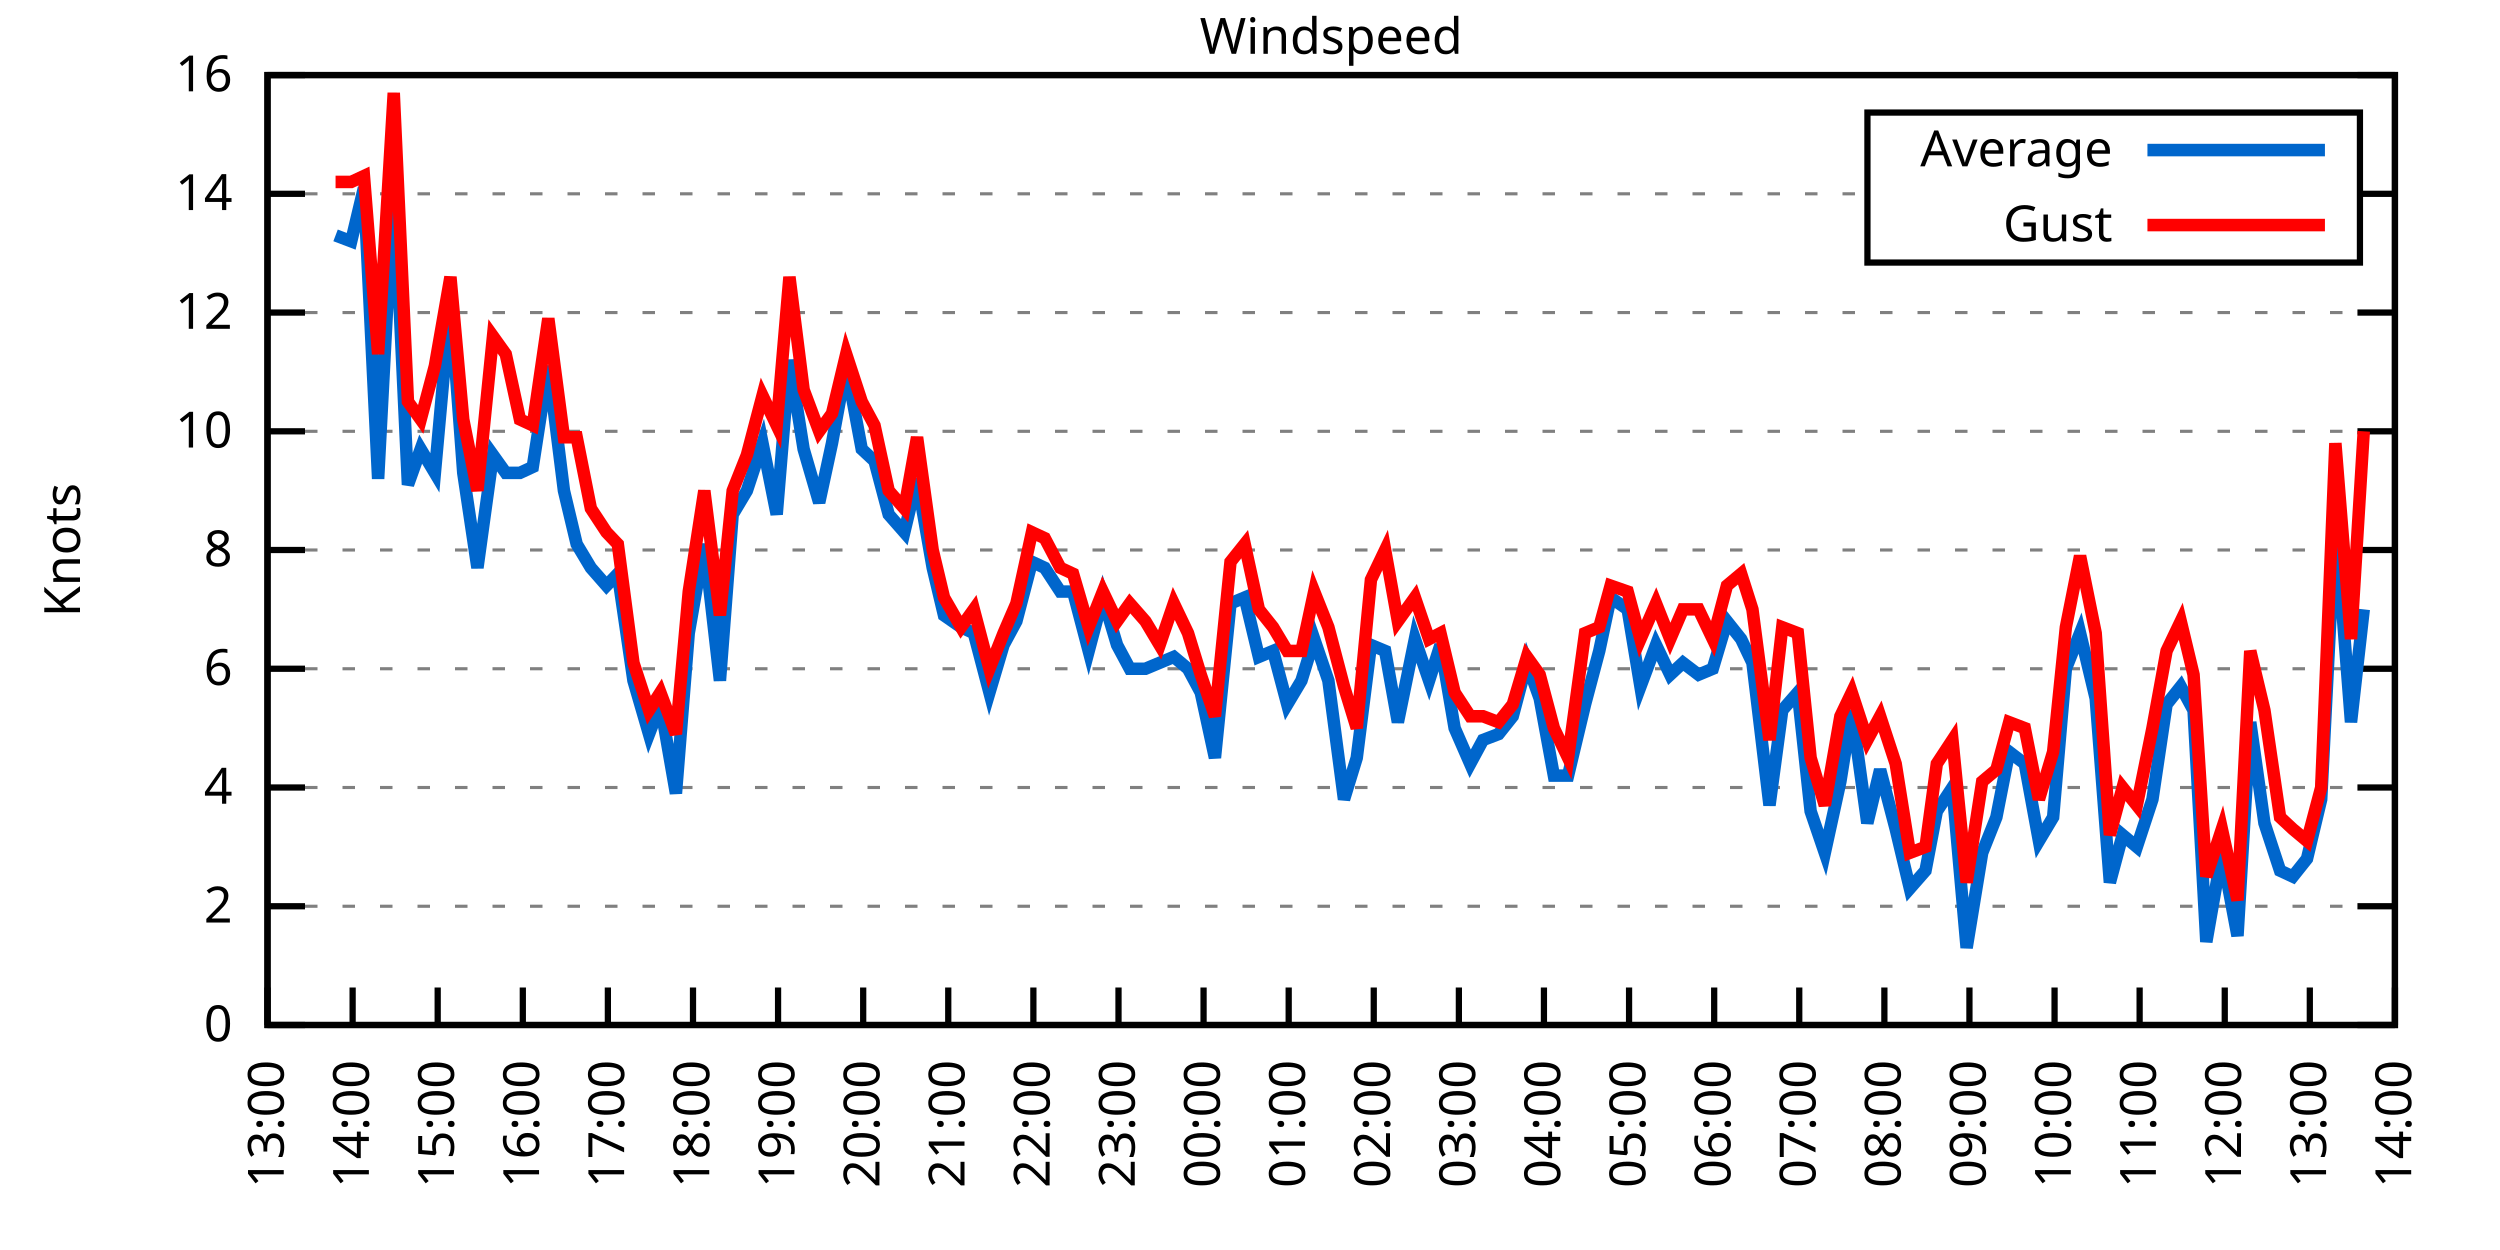
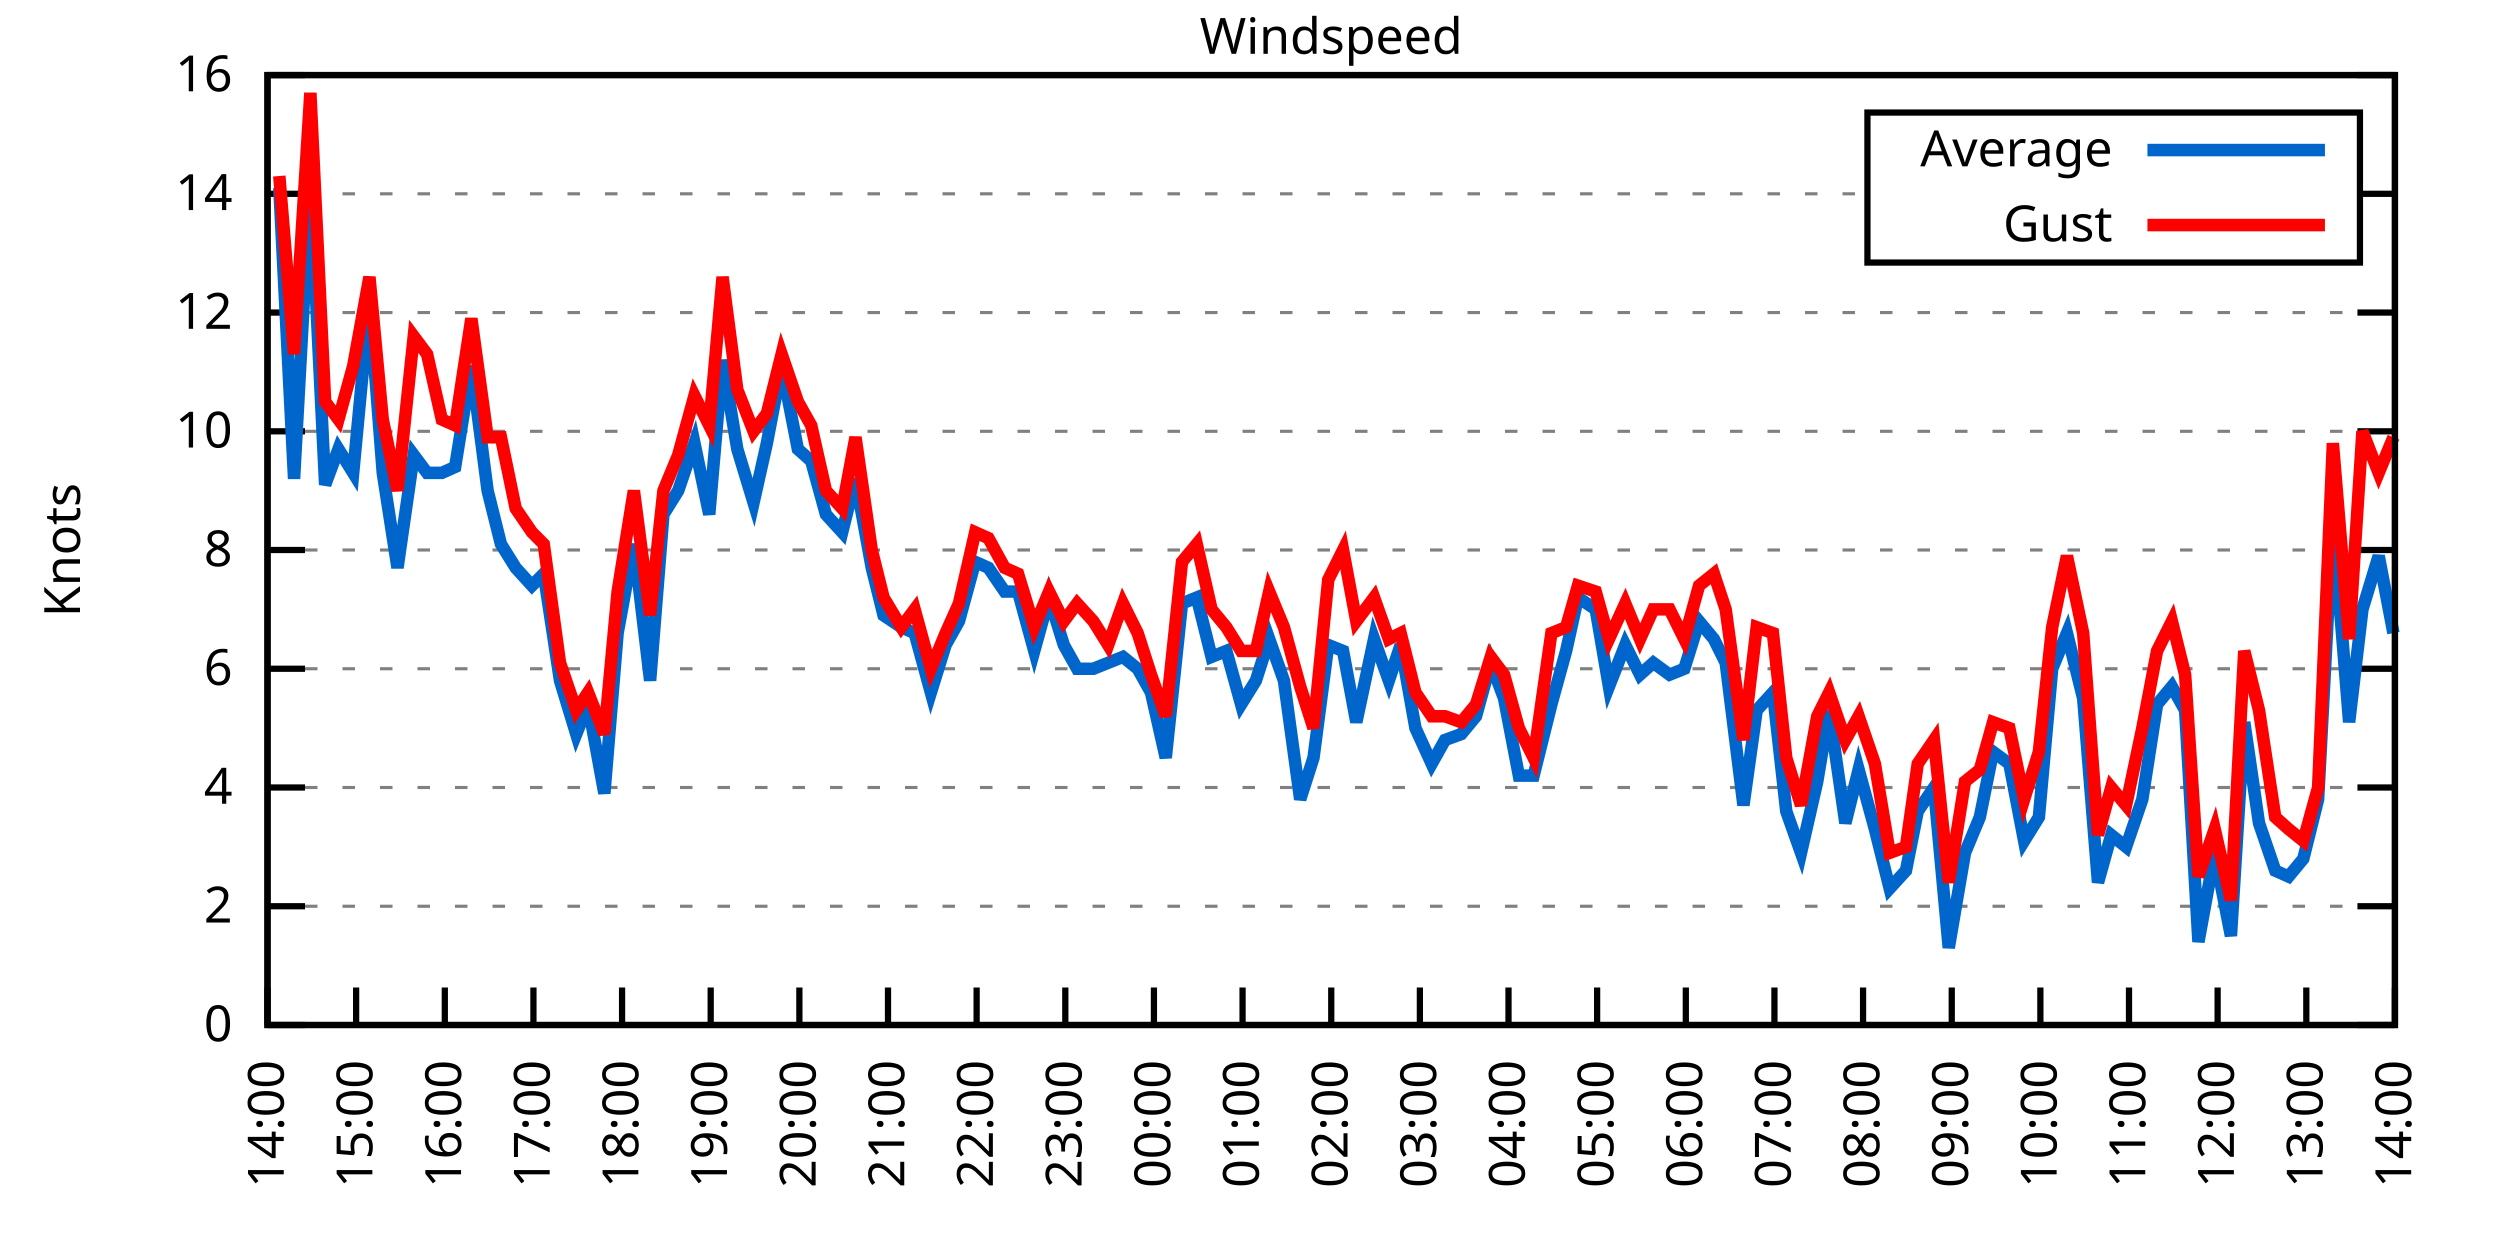
<svg xmlns="http://www.w3.org/2000/svg" xmlns:xlink="http://www.w3.org/1999/xlink" width="400" height="200" viewBox="0 0 400 200">
  <g id="gnuplot_canvas">
    <rect x="0" y="0" width="400" height="200" fill="none" />
    <defs>
      <circle id="gpDot" r="0.5" stroke-width="0.5" stroke="currentColor" />
      <path id="gpPt0" stroke-width="0.333" stroke="currentColor" d="M-1,0 h2 M0,-1 v2" />
      <path id="gpPt1" stroke-width="0.333" stroke="currentColor" d="M-1,-1 L1,1 M1,-1 L-1,1" />
      <path id="gpPt2" stroke-width="0.333" stroke="currentColor" d="M-1,0 L1,0 M0,-1 L0,1 M-1,-1 L1,1 M-1,1 L1,-1" />
      <rect id="gpPt3" stroke-width="0.333" stroke="currentColor" x="-1" y="-1" width="2" height="2" />
      <rect id="gpPt4" stroke-width="0.333" stroke="currentColor" fill="currentColor" x="-1" y="-1" width="2" height="2" />
      <circle id="gpPt5" stroke-width="0.333" stroke="currentColor" cx="0" cy="0" r="1" />
      <use xlink:href="#gpPt5" id="gpPt6" fill="currentColor" stroke="none" />
      <path id="gpPt7" stroke-width="0.333" stroke="currentColor" d="M0,-1.33 L-1.33,0.67 L1.33,0.67 z" />
      <use xlink:href="#gpPt7" id="gpPt8" fill="currentColor" stroke="none" />
      <use xlink:href="#gpPt7" id="gpPt9" stroke="currentColor" transform="rotate(180)" />
      <use xlink:href="#gpPt9" id="gpPt10" fill="currentColor" stroke="none" />
      <use xlink:href="#gpPt3" id="gpPt11" stroke="currentColor" transform="rotate(45)" />
      <use xlink:href="#gpPt11" id="gpPt12" fill="currentColor" stroke="none" />
      <path id="gpPt13" stroke-width="0.333" stroke="currentColor" d="M0,1.330 L1.265,0.411 L0.782,-1.067 L-0.782,-1.076 L-1.265,0.411 z" />
      <use xlink:href="#gpPt13" id="gpPt14" fill="currentColor" stroke="none" />
      <filter id="textbox" filterUnits="objectBoundingBox" x="0" y="0" height="1" width="1">
        <feFlood flood-color="white" flood-opacity="1" result="bgnd" />
        <feComposite in="SourceGraphic" in2="bgnd" operator="atop" />
      </filter>
      <filter id="greybox" filterUnits="objectBoundingBox" x="0" y="0" height="1" width="1">
        <feFlood flood-color="lightgrey" flood-opacity="1" result="grey" />
        <feComposite in="SourceGraphic" in2="grey" operator="atop" />
      </filter>
    </defs>
    <g fill="none" color="white" stroke="currentColor" stroke-width="1.00" stroke-linecap="butt" stroke-linejoin="miter">
</g>
    <g fill="none" color="black" stroke="currentColor" stroke-width="1.00" stroke-linecap="butt" stroke-linejoin="miter">
      <g stroke="none" shape-rendering="crispEdges">
        <polygon fill="rgb(255, 255, 255)" points="42.80,164.00 383.18,164.00 383.18,12.02 42.80,12.02 " />
      </g>
    </g>
    <g fill="none" color="black" stroke="currentColor" stroke-width="1.00" stroke-linecap="butt" stroke-linejoin="miter">
</g>
    <g fill="none" color="black" stroke="black" stroke-width="0.50" stroke-linecap="butt" stroke-linejoin="miter">
</g>
    <g fill="none" color="gray" stroke="currentColor" stroke-width="0.50" stroke-linecap="butt" stroke-linejoin="miter">
      <path stroke="gray" stroke-dasharray="2,4" class="gridline" d="M42.80,164.00 L383.19,164.00  " />
    </g>
    <g fill="none" color="gray" stroke="gray" stroke-width="1.00" stroke-linecap="butt" stroke-linejoin="miter">
</g>
    <g fill="none" color="black" stroke="currentColor" stroke-width="1.00" stroke-linecap="butt" stroke-linejoin="miter">
      <path stroke="black" d="M42.80,164.00 L48.80,164.00 M383.19,164.00 L377.19,164.00  " />
      <g transform="translate(37.20,166.60)" stroke="none" fill="black" font-family="Sans" font-size="8.00" text-anchor="end">
        <text>
          <tspan font-family="Sans"> 0</tspan>
        </text>
      </g>
    </g>
    <g fill="none" color="black" stroke="currentColor" stroke-width="1.00" stroke-linecap="butt" stroke-linejoin="miter">
</g>
    <g fill="none" color="black" stroke="black" stroke-width="0.50" stroke-linecap="butt" stroke-linejoin="miter">
</g>
    <g fill="none" color="gray" stroke="currentColor" stroke-width="0.50" stroke-linecap="butt" stroke-linejoin="miter">
      <path stroke="gray" stroke-dasharray="2,4" class="gridline" d="M42.80,145.00 L383.19,145.00  " />
    </g>
    <g fill="none" color="gray" stroke="gray" stroke-width="1.00" stroke-linecap="butt" stroke-linejoin="miter">
</g>
    <g fill="none" color="black" stroke="currentColor" stroke-width="1.00" stroke-linecap="butt" stroke-linejoin="miter">
      <path stroke="black" d="M42.80,145.00 L48.80,145.00 M383.19,145.00 L377.19,145.00  " />
      <g transform="translate(37.20,147.60)" stroke="none" fill="black" font-family="Sans" font-size="8.00" text-anchor="end">
        <text>
          <tspan font-family="Sans"> 2</tspan>
        </text>
      </g>
    </g>
    <g fill="none" color="black" stroke="currentColor" stroke-width="1.00" stroke-linecap="butt" stroke-linejoin="miter">
</g>
    <g fill="none" color="black" stroke="black" stroke-width="0.50" stroke-linecap="butt" stroke-linejoin="miter">
</g>
    <g fill="none" color="gray" stroke="currentColor" stroke-width="0.50" stroke-linecap="butt" stroke-linejoin="miter">
      <path stroke="gray" stroke-dasharray="2,4" class="gridline" d="M42.80,126.00 L383.19,126.00  " />
    </g>
    <g fill="none" color="gray" stroke="gray" stroke-width="1.00" stroke-linecap="butt" stroke-linejoin="miter">
</g>
    <g fill="none" color="black" stroke="currentColor" stroke-width="1.00" stroke-linecap="butt" stroke-linejoin="miter">
      <path stroke="black" d="M42.80,126.00 L48.80,126.00 M383.19,126.00 L377.19,126.00  " />
      <g transform="translate(37.20,128.60)" stroke="none" fill="black" font-family="Sans" font-size="8.00" text-anchor="end">
        <text>
          <tspan font-family="Sans"> 4</tspan>
        </text>
      </g>
    </g>
    <g fill="none" color="black" stroke="currentColor" stroke-width="1.00" stroke-linecap="butt" stroke-linejoin="miter">
</g>
    <g fill="none" color="black" stroke="black" stroke-width="0.50" stroke-linecap="butt" stroke-linejoin="miter">
</g>
    <g fill="none" color="gray" stroke="currentColor" stroke-width="0.50" stroke-linecap="butt" stroke-linejoin="miter">
      <path stroke="gray" stroke-dasharray="2,4" class="gridline" d="M42.80,107.00 L383.19,107.00  " />
    </g>
    <g fill="none" color="gray" stroke="gray" stroke-width="1.00" stroke-linecap="butt" stroke-linejoin="miter">
</g>
    <g fill="none" color="black" stroke="currentColor" stroke-width="1.00" stroke-linecap="butt" stroke-linejoin="miter">
      <path stroke="black" d="M42.80,107.00 L48.80,107.00 M383.19,107.00 L377.19,107.00  " />
      <g transform="translate(37.20,109.60)" stroke="none" fill="black" font-family="Sans" font-size="8.00" text-anchor="end">
        <text>
          <tspan font-family="Sans"> 6</tspan>
        </text>
      </g>
    </g>
    <g fill="none" color="black" stroke="currentColor" stroke-width="1.00" stroke-linecap="butt" stroke-linejoin="miter">
</g>
    <g fill="none" color="black" stroke="black" stroke-width="0.50" stroke-linecap="butt" stroke-linejoin="miter">
</g>
    <g fill="none" color="gray" stroke="currentColor" stroke-width="0.50" stroke-linecap="butt" stroke-linejoin="miter">
      <path stroke="gray" stroke-dasharray="2,4" class="gridline" d="M42.80,88.00 L383.19,88.00  " />
    </g>
    <g fill="none" color="gray" stroke="gray" stroke-width="1.00" stroke-linecap="butt" stroke-linejoin="miter">
</g>
    <g fill="none" color="black" stroke="currentColor" stroke-width="1.00" stroke-linecap="butt" stroke-linejoin="miter">
      <path stroke="black" d="M42.80,88.00 L48.80,88.00 M383.19,88.00 L377.19,88.00  " />
      <g transform="translate(37.20,90.60)" stroke="none" fill="black" font-family="Sans" font-size="8.00" text-anchor="end">
        <text>
          <tspan font-family="Sans"> 8</tspan>
        </text>
      </g>
    </g>
    <g fill="none" color="black" stroke="currentColor" stroke-width="1.00" stroke-linecap="butt" stroke-linejoin="miter">
</g>
    <g fill="none" color="black" stroke="black" stroke-width="0.50" stroke-linecap="butt" stroke-linejoin="miter">
</g>
    <g fill="none" color="gray" stroke="currentColor" stroke-width="0.50" stroke-linecap="butt" stroke-linejoin="miter">
      <path stroke="gray" stroke-dasharray="2,4" class="gridline" d="M42.80,69.01 L383.19,69.01  " />
    </g>
    <g fill="none" color="gray" stroke="gray" stroke-width="1.00" stroke-linecap="butt" stroke-linejoin="miter">
</g>
    <g fill="none" color="black" stroke="currentColor" stroke-width="1.00" stroke-linecap="butt" stroke-linejoin="miter">
      <path stroke="black" d="M42.80,69.01 L48.80,69.01 M383.19,69.01 L377.19,69.01  " />
      <g transform="translate(37.20,71.61)" stroke="none" fill="black" font-family="Sans" font-size="8.00" text-anchor="end">
        <text>
          <tspan font-family="Sans"> 10</tspan>
        </text>
      </g>
    </g>
    <g fill="none" color="black" stroke="currentColor" stroke-width="1.00" stroke-linecap="butt" stroke-linejoin="miter">
</g>
    <g fill="none" color="black" stroke="black" stroke-width="0.50" stroke-linecap="butt" stroke-linejoin="miter">
</g>
    <g fill="none" color="gray" stroke="currentColor" stroke-width="0.50" stroke-linecap="butt" stroke-linejoin="miter">
      <path stroke="gray" stroke-dasharray="2,4" class="gridline" d="M42.80,50.01 L383.19,50.01  " />
    </g>
    <g fill="none" color="gray" stroke="gray" stroke-width="1.00" stroke-linecap="butt" stroke-linejoin="miter">
</g>
    <g fill="none" color="black" stroke="currentColor" stroke-width="1.00" stroke-linecap="butt" stroke-linejoin="miter">
      <path stroke="black" d="M42.80,50.01 L48.80,50.01 M383.19,50.01 L377.19,50.01  " />
      <g transform="translate(37.20,52.61)" stroke="none" fill="black" font-family="Sans" font-size="8.00" text-anchor="end">
        <text>
          <tspan font-family="Sans"> 12</tspan>
        </text>
      </g>
    </g>
    <g fill="none" color="black" stroke="currentColor" stroke-width="1.00" stroke-linecap="butt" stroke-linejoin="miter">
</g>
    <g fill="none" color="black" stroke="black" stroke-width="0.50" stroke-linecap="butt" stroke-linejoin="miter">
</g>
    <g fill="none" color="gray" stroke="currentColor" stroke-width="0.50" stroke-linecap="butt" stroke-linejoin="miter">
      <path stroke="gray" stroke-dasharray="2,4" class="gridline" d="M42.80,31.01 L298.79,31.01 M377.59,31.01 L383.19,31.01  " />
    </g>
    <g fill="none" color="gray" stroke="gray" stroke-width="1.00" stroke-linecap="butt" stroke-linejoin="miter">
</g>
    <g fill="none" color="black" stroke="currentColor" stroke-width="1.00" stroke-linecap="butt" stroke-linejoin="miter">
      <path stroke="black" d="M42.80,31.01 L48.80,31.01 M383.19,31.01 L377.19,31.01  " />
      <g transform="translate(37.20,33.61)" stroke="none" fill="black" font-family="Sans" font-size="8.00" text-anchor="end">
        <text>
          <tspan font-family="Sans"> 14</tspan>
        </text>
      </g>
    </g>
    <g fill="none" color="black" stroke="currentColor" stroke-width="1.00" stroke-linecap="butt" stroke-linejoin="miter">
</g>
    <g fill="none" color="black" stroke="black" stroke-width="0.50" stroke-linecap="butt" stroke-linejoin="miter">
</g>
    <g fill="none" color="gray" stroke="currentColor" stroke-width="0.50" stroke-linecap="butt" stroke-linejoin="miter">
      <path stroke="gray" stroke-dasharray="2,4" class="gridline" d="M42.80,12.01 L383.19,12.01  " />
    </g>
    <g fill="none" color="gray" stroke="gray" stroke-width="1.00" stroke-linecap="butt" stroke-linejoin="miter">
</g>
    <g fill="none" color="black" stroke="currentColor" stroke-width="1.00" stroke-linecap="butt" stroke-linejoin="miter">
      <path stroke="black" d="M42.80,12.01 L48.80,12.01 M383.19,12.01 L377.19,12.01  " />
      <g transform="translate(37.20,14.61)" stroke="none" fill="black" font-family="Sans" font-size="8.00" text-anchor="end">
        <text>
          <tspan font-family="Sans"> 16</tspan>
        </text>
      </g>
    </g>
    <g fill="none" color="black" stroke="currentColor" stroke-width="1.00" stroke-linecap="butt" stroke-linejoin="miter">
      <path stroke="black" d="M42.80,164.00 L42.80,158.00  " />
      <g transform="translate(45.40,169.60) rotate(270.00)" stroke="none" fill="black" font-family="Sans" font-size="8.00" text-anchor="end">
        <text>
-           <tspan font-family="Sans">13:00</tspan>
-         </text>
-       </g>
-     </g>
-     <g fill="none" color="black" stroke="currentColor" stroke-width="1.00" stroke-linecap="butt" stroke-linejoin="miter">
-       <path stroke="black" d="M56.42,164.00 L56.42,158.00  " />
-       <g transform="translate(59.02,169.60) rotate(270.00)" stroke="none" fill="black" font-family="Sans" font-size="8.00" text-anchor="end">
-         <text>
          <tspan font-family="Sans">14:00</tspan>
        </text>
      </g>
    </g>
    <g fill="none" color="black" stroke="currentColor" stroke-width="1.00" stroke-linecap="butt" stroke-linejoin="miter">
-       <path stroke="black" d="M70.03,164.00 L70.03,158.00  " />
-       <g transform="translate(72.63,169.60) rotate(270.00)" stroke="none" fill="black" font-family="Sans" font-size="8.00" text-anchor="end">
+       <path stroke="black" d="M56.98,164.00 L56.98,158.00  " />
+       <g transform="translate(59.58,169.60) rotate(270.00)" stroke="none" fill="black" font-family="Sans" font-size="8.00" text-anchor="end">
        <text>
          <tspan font-family="Sans">15:00</tspan>
        </text>
      </g>
    </g>
    <g fill="none" color="black" stroke="currentColor" stroke-width="1.00" stroke-linecap="butt" stroke-linejoin="miter">
-       <path stroke="black" d="M83.65,164.00 L83.65,158.00  " />
-       <g transform="translate(86.25,169.60) rotate(270.00)" stroke="none" fill="black" font-family="Sans" font-size="8.00" text-anchor="end">
+       <path stroke="black" d="M71.17,164.00 L71.17,158.00  " />
+       <g transform="translate(73.77,169.60) rotate(270.00)" stroke="none" fill="black" font-family="Sans" font-size="8.00" text-anchor="end">
        <text>
          <tspan font-family="Sans">16:00</tspan>
        </text>
      </g>
    </g>
    <g fill="none" color="black" stroke="currentColor" stroke-width="1.00" stroke-linecap="butt" stroke-linejoin="miter">
-       <path stroke="black" d="M97.26,164.00 L97.26,158.00  " />
-       <g transform="translate(99.86,169.60) rotate(270.00)" stroke="none" fill="black" font-family="Sans" font-size="8.00" text-anchor="end">
+       <path stroke="black" d="M85.35,164.00 L85.35,158.00  " />
+       <g transform="translate(87.95,169.60) rotate(270.00)" stroke="none" fill="black" font-family="Sans" font-size="8.00" text-anchor="end">
        <text>
          <tspan font-family="Sans">17:00</tspan>
        </text>
      </g>
    </g>
    <g fill="none" color="black" stroke="currentColor" stroke-width="1.00" stroke-linecap="butt" stroke-linejoin="miter">
-       <path stroke="black" d="M110.88,164.00 L110.88,158.00  " />
-       <g transform="translate(113.48,169.60) rotate(270.00)" stroke="none" fill="black" font-family="Sans" font-size="8.00" text-anchor="end">
+       <path stroke="black" d="M99.53,164.00 L99.53,158.00  " />
+       <g transform="translate(102.13,169.60) rotate(270.00)" stroke="none" fill="black" font-family="Sans" font-size="8.00" text-anchor="end">
        <text>
          <tspan font-family="Sans">18:00</tspan>
        </text>
      </g>
    </g>
    <g fill="none" color="black" stroke="currentColor" stroke-width="1.00" stroke-linecap="butt" stroke-linejoin="miter">
-       <path stroke="black" d="M124.49,164.00 L124.49,158.00  " />
-       <g transform="translate(127.09,169.60) rotate(270.00)" stroke="none" fill="black" font-family="Sans" font-size="8.00" text-anchor="end">
+       <path stroke="black" d="M113.71,164.00 L113.71,158.00  " />
+       <g transform="translate(116.31,169.60) rotate(270.00)" stroke="none" fill="black" font-family="Sans" font-size="8.00" text-anchor="end">
        <text>
          <tspan font-family="Sans">19:00</tspan>
        </text>
      </g>
    </g>
    <g fill="none" color="black" stroke="currentColor" stroke-width="1.00" stroke-linecap="butt" stroke-linejoin="miter">
-       <path stroke="black" d="M138.11,164.00 L138.11,158.00  " />
-       <g transform="translate(140.71,169.60) rotate(270.00)" stroke="none" fill="black" font-family="Sans" font-size="8.00" text-anchor="end">
+       <path stroke="black" d="M127.90,164.00 L127.90,158.00  " />
+       <g transform="translate(130.50,169.60) rotate(270.00)" stroke="none" fill="black" font-family="Sans" font-size="8.00" text-anchor="end">
        <text>
          <tspan font-family="Sans">20:00</tspan>
        </text>
      </g>
    </g>
    <g fill="none" color="black" stroke="currentColor" stroke-width="1.00" stroke-linecap="butt" stroke-linejoin="miter">
-       <path stroke="black" d="M151.72,164.00 L151.72,158.00  " />
-       <g transform="translate(154.32,169.60) rotate(270.00)" stroke="none" fill="black" font-family="Sans" font-size="8.00" text-anchor="end">
+       <path stroke="black" d="M142.08,164.00 L142.08,158.00  " />
+       <g transform="translate(144.68,169.60) rotate(270.00)" stroke="none" fill="black" font-family="Sans" font-size="8.00" text-anchor="end">
        <text>
          <tspan font-family="Sans">21:00</tspan>
        </text>
      </g>
    </g>
    <g fill="none" color="black" stroke="currentColor" stroke-width="1.00" stroke-linecap="butt" stroke-linejoin="miter">
-       <path stroke="black" d="M165.34,164.00 L165.34,158.00  " />
-       <g transform="translate(167.94,169.60) rotate(270.00)" stroke="none" fill="black" font-family="Sans" font-size="8.00" text-anchor="end">
+       <path stroke="black" d="M156.26,164.00 L156.26,158.00  " />
+       <g transform="translate(158.86,169.60) rotate(270.00)" stroke="none" fill="black" font-family="Sans" font-size="8.00" text-anchor="end">
        <text>
          <tspan font-family="Sans">22:00</tspan>
        </text>
      </g>
    </g>
    <g fill="none" color="black" stroke="currentColor" stroke-width="1.00" stroke-linecap="butt" stroke-linejoin="miter">
-       <path stroke="black" d="M178.96,164.00 L178.96,158.00  " />
-       <g transform="translate(181.56,169.60) rotate(270.00)" stroke="none" fill="black" font-family="Sans" font-size="8.00" text-anchor="end">
+       <path stroke="black" d="M170.45,164.00 L170.45,158.00  " />
+       <g transform="translate(173.05,169.60) rotate(270.00)" stroke="none" fill="black" font-family="Sans" font-size="8.00" text-anchor="end">
        <text>
          <tspan font-family="Sans">23:00</tspan>
        </text>
      </g>
    </g>
    <g fill="none" color="black" stroke="currentColor" stroke-width="1.00" stroke-linecap="butt" stroke-linejoin="miter">
-       <path stroke="black" d="M192.57,164.00 L192.57,158.00  " />
-       <g transform="translate(195.17,169.60) rotate(270.00)" stroke="none" fill="black" font-family="Sans" font-size="8.00" text-anchor="end">
+       <path stroke="black" d="M184.63,164.00 L184.63,158.00  " />
+       <g transform="translate(187.23,169.60) rotate(270.00)" stroke="none" fill="black" font-family="Sans" font-size="8.00" text-anchor="end">
        <text>
          <tspan font-family="Sans">00:00</tspan>
        </text>
      </g>
    </g>
    <g fill="none" color="black" stroke="currentColor" stroke-width="1.00" stroke-linecap="butt" stroke-linejoin="miter">
-       <path stroke="black" d="M206.19,164.00 L206.19,158.00  " />
-       <g transform="translate(208.79,169.60) rotate(270.00)" stroke="none" fill="black" font-family="Sans" font-size="8.00" text-anchor="end">
+       <path stroke="black" d="M198.81,164.00 L198.81,158.00  " />
+       <g transform="translate(201.41,169.60) rotate(270.00)" stroke="none" fill="black" font-family="Sans" font-size="8.00" text-anchor="end">
        <text>
          <tspan font-family="Sans">01:00</tspan>
        </text>
      </g>
    </g>
    <g fill="none" color="black" stroke="currentColor" stroke-width="1.00" stroke-linecap="butt" stroke-linejoin="miter">
-       <path stroke="black" d="M219.80,164.00 L219.80,158.00  " />
-       <g transform="translate(222.40,169.60) rotate(270.00)" stroke="none" fill="black" font-family="Sans" font-size="8.00" text-anchor="end">
+       <path stroke="black" d="M213.00,164.00 L213.00,158.00  " />
+       <g transform="translate(215.60,169.60) rotate(270.00)" stroke="none" fill="black" font-family="Sans" font-size="8.00" text-anchor="end">
        <text>
          <tspan font-family="Sans">02:00</tspan>
        </text>
      </g>
    </g>
    <g fill="none" color="black" stroke="currentColor" stroke-width="1.00" stroke-linecap="butt" stroke-linejoin="miter">
-       <path stroke="black" d="M233.42,164.00 L233.42,158.00  " />
-       <g transform="translate(236.02,169.60) rotate(270.00)" stroke="none" fill="black" font-family="Sans" font-size="8.00" text-anchor="end">
+       <path stroke="black" d="M227.18,164.00 L227.18,158.00  " />
+       <g transform="translate(229.78,169.60) rotate(270.00)" stroke="none" fill="black" font-family="Sans" font-size="8.00" text-anchor="end">
        <text>
          <tspan font-family="Sans">03:00</tspan>
        </text>
      </g>
    </g>
    <g fill="none" color="black" stroke="currentColor" stroke-width="1.00" stroke-linecap="butt" stroke-linejoin="miter">
-       <path stroke="black" d="M247.03,164.00 L247.03,158.00  " />
-       <g transform="translate(249.63,169.60) rotate(270.00)" stroke="none" fill="black" font-family="Sans" font-size="8.00" text-anchor="end">
+       <path stroke="black" d="M241.36,164.00 L241.36,158.00  " />
+       <g transform="translate(243.96,169.60) rotate(270.00)" stroke="none" fill="black" font-family="Sans" font-size="8.00" text-anchor="end">
        <text>
          <tspan font-family="Sans">04:00</tspan>
        </text>
      </g>
    </g>
    <g fill="none" color="black" stroke="currentColor" stroke-width="1.00" stroke-linecap="butt" stroke-linejoin="miter">
-       <path stroke="black" d="M260.65,164.00 L260.65,158.00  " />
-       <g transform="translate(263.25,169.60) rotate(270.00)" stroke="none" fill="black" font-family="Sans" font-size="8.00" text-anchor="end">
+       <path stroke="black" d="M255.54,164.00 L255.54,158.00  " />
+       <g transform="translate(258.14,169.60) rotate(270.00)" stroke="none" fill="black" font-family="Sans" font-size="8.00" text-anchor="end">
        <text>
          <tspan font-family="Sans">05:00</tspan>
        </text>
      </g>
    </g>
    <g fill="none" color="black" stroke="currentColor" stroke-width="1.00" stroke-linecap="butt" stroke-linejoin="miter">
-       <path stroke="black" d="M274.27,164.00 L274.27,158.00  " />
-       <g transform="translate(276.87,169.60) rotate(270.00)" stroke="none" fill="black" font-family="Sans" font-size="8.00" text-anchor="end">
+       <path stroke="black" d="M269.73,164.00 L269.73,158.00  " />
+       <g transform="translate(272.33,169.60) rotate(270.00)" stroke="none" fill="black" font-family="Sans" font-size="8.00" text-anchor="end">
        <text>
          <tspan font-family="Sans">06:00</tspan>
        </text>
      </g>
    </g>
    <g fill="none" color="black" stroke="currentColor" stroke-width="1.00" stroke-linecap="butt" stroke-linejoin="miter">
-       <path stroke="black" d="M287.88,164.00 L287.88,158.00  " />
-       <g transform="translate(290.48,169.60) rotate(270.00)" stroke="none" fill="black" font-family="Sans" font-size="8.00" text-anchor="end">
+       <path stroke="black" d="M283.91,164.00 L283.91,158.00  " />
+       <g transform="translate(286.51,169.60) rotate(270.00)" stroke="none" fill="black" font-family="Sans" font-size="8.00" text-anchor="end">
        <text>
          <tspan font-family="Sans">07:00</tspan>
        </text>
      </g>
    </g>
    <g fill="none" color="black" stroke="currentColor" stroke-width="1.00" stroke-linecap="butt" stroke-linejoin="miter">
-       <path stroke="black" d="M301.50,164.00 L301.50,158.00  " />
-       <g transform="translate(304.10,169.60) rotate(270.00)" stroke="none" fill="black" font-family="Sans" font-size="8.00" text-anchor="end">
+       <path stroke="black" d="M298.09,164.00 L298.09,158.00  " />
+       <g transform="translate(300.69,169.60) rotate(270.00)" stroke="none" fill="black" font-family="Sans" font-size="8.00" text-anchor="end">
        <text>
          <tspan font-family="Sans">08:00</tspan>
        </text>
      </g>
    </g>
    <g fill="none" color="black" stroke="currentColor" stroke-width="1.00" stroke-linecap="butt" stroke-linejoin="miter">
-       <path stroke="black" d="M315.11,164.00 L315.11,158.00  " />
-       <g transform="translate(317.71,169.60) rotate(270.00)" stroke="none" fill="black" font-family="Sans" font-size="8.00" text-anchor="end">
+       <path stroke="black" d="M312.28,164.00 L312.28,158.00  " />
+       <g transform="translate(314.88,169.60) rotate(270.00)" stroke="none" fill="black" font-family="Sans" font-size="8.00" text-anchor="end">
        <text>
          <tspan font-family="Sans">09:00</tspan>
        </text>
      </g>
    </g>
    <g fill="none" color="black" stroke="currentColor" stroke-width="1.00" stroke-linecap="butt" stroke-linejoin="miter">
-       <path stroke="black" d="M328.73,164.00 L328.73,158.00  " />
-       <g transform="translate(331.33,169.60) rotate(270.00)" stroke="none" fill="black" font-family="Sans" font-size="8.00" text-anchor="end">
+       <path stroke="black" d="M326.46,164.00 L326.46,158.00  " />
+       <g transform="translate(329.06,169.60) rotate(270.00)" stroke="none" fill="black" font-family="Sans" font-size="8.00" text-anchor="end">
        <text>
          <tspan font-family="Sans">10:00</tspan>
        </text>
      </g>
    </g>
    <g fill="none" color="black" stroke="currentColor" stroke-width="1.00" stroke-linecap="butt" stroke-linejoin="miter">
-       <path stroke="black" d="M342.34,164.00 L342.34,158.00  " />
-       <g transform="translate(344.94,169.60) rotate(270.00)" stroke="none" fill="black" font-family="Sans" font-size="8.00" text-anchor="end">
+       <path stroke="black" d="M340.64,164.00 L340.64,158.00  " />
+       <g transform="translate(343.24,169.60) rotate(270.00)" stroke="none" fill="black" font-family="Sans" font-size="8.00" text-anchor="end">
        <text>
          <tspan font-family="Sans">11:00</tspan>
        </text>
      </g>
    </g>
    <g fill="none" color="black" stroke="currentColor" stroke-width="1.00" stroke-linecap="butt" stroke-linejoin="miter">
-       <path stroke="black" d="M355.96,164.00 L355.96,158.00  " />
-       <g transform="translate(358.56,169.60) rotate(270.00)" stroke="none" fill="black" font-family="Sans" font-size="8.00" text-anchor="end">
+       <path stroke="black" d="M354.82,164.00 L354.82,158.00  " />
+       <g transform="translate(357.42,169.60) rotate(270.00)" stroke="none" fill="black" font-family="Sans" font-size="8.00" text-anchor="end">
        <text>
          <tspan font-family="Sans">12:00</tspan>
        </text>
      </g>
    </g>
    <g fill="none" color="black" stroke="currentColor" stroke-width="1.00" stroke-linecap="butt" stroke-linejoin="miter">
-       <path stroke="black" d="M369.57,164.00 L369.57,158.00  " />
-       <g transform="translate(372.17,169.60) rotate(270.00)" stroke="none" fill="black" font-family="Sans" font-size="8.00" text-anchor="end">
+       <path stroke="black" d="M369.01,164.00 L369.01,158.00  " />
+       <g transform="translate(371.61,169.60) rotate(270.00)" stroke="none" fill="black" font-family="Sans" font-size="8.00" text-anchor="end">
        <text>
          <tspan font-family="Sans">13:00</tspan>
        </text>
      </g>
    </g>
    <g fill="none" color="black" stroke="currentColor" stroke-width="1.00" stroke-linecap="butt" stroke-linejoin="miter">
      <path stroke="black" d="M383.19,164.00 L383.19,158.00  " />
      <g transform="translate(385.79,169.60) rotate(270.00)" stroke="none" fill="black" font-family="Sans" font-size="8.00" text-anchor="end">
        <text>
          <tspan font-family="Sans">14:00</tspan>
        </text>
      </g>
    </g>
    <g fill="none" color="black" stroke="currentColor" stroke-width="1.00" stroke-linecap="butt" stroke-linejoin="miter">
</g>
    <g fill="none" color="black" stroke="currentColor" stroke-width="1.00" stroke-linecap="butt" stroke-linejoin="miter">
      <path stroke="black" d="M42.80,12.01 L42.80,164.00 L383.19,164.00 L383.19,12.01 L42.80,12.01 Z  " />
    </g>
    <g fill="none" color="black" stroke="currentColor" stroke-width="1.00" stroke-linecap="butt" stroke-linejoin="miter">
</g>
    <g fill="none" color="black" stroke="currentColor" stroke-width="1.00" stroke-linecap="butt" stroke-linejoin="miter">
      <path stroke="black" d="M298.79,42.01 L298.79,18.01 L377.59,18.01 L377.59,42.01 L298.79,42.01 Z  " />
    </g>
    <g id="Windspeed_plot_1">
      <g fill="none" color="white" stroke="black" stroke-width="2.00" stroke-linecap="butt" stroke-linejoin="miter">
</g>
      <g fill="none" color="black" stroke="currentColor" stroke-width="2.00" stroke-linecap="butt" stroke-linejoin="miter">
        <g transform="translate(337.99,26.61)" stroke="none" fill="black" font-family="Sans" font-size="8.00" text-anchor="end">
          <text>
            <tspan font-family="Sans">Average</tspan>
          </text>
        </g>
      </g>
      <g fill="none" color="black" stroke="currentColor" stroke-width="2.00" stroke-linecap="butt" stroke-linejoin="miter">
-         <path stroke="rgb(  0, 102, 204)" d="M343.59,24.01 L371.99,24.01 M53.69,37.66 L56.19,38.61 L58.23,30.06 L60.50,76.61 L63.00,29.11 L65.27,77.56   L67.31,71.86 L69.58,75.66 L72.07,48.11 L74.12,75.66 L76.39,90.85 L78.88,72.81 L80.92,75.66 L83.19,75.66   L85.24,74.71 L87.73,58.56 L90.23,78.51 L92.27,87.06 L94.54,90.85 L97.04,93.70 L98.85,91.80 L101.35,108.90   L103.84,117.45 L105.66,112.70 L108.15,126.95 L110.20,101.30 L112.69,87.06 L115.19,108.90 L117.23,82.31 L119.50,78.51   L122.00,70.91 L124.27,82.31 L126.31,57.61 L128.58,71.86 L131.07,80.41 L133.12,70.91 L135.39,58.56 L137.88,71.86   L139.92,73.76 L142.19,82.31 L144.69,85.16 L146.73,76.61 L149.23,90.85 L151.04,98.45 L153.77,100.35 L155.81,101.30   L158.31,110.80 L160.57,103.20 L162.62,99.40 L165.11,89.90 L167.16,90.85 L169.65,94.65 L171.69,94.65 L174.19,104.15   L176.46,95.60 L178.73,103.20 L180.77,107.00 L183.27,107.00 L185.54,106.05 L187.81,105.10 L190.08,107.00 L192.12,110.80   L194.39,121.25 L196.88,96.55 L199.15,95.60 L201.42,105.10 L203.69,104.15 L205.96,112.70 L208.23,108.90 L210.27,102.25   L212.54,108.90 L215.04,127.90 L217.08,121.25 L219.35,103.20 L221.62,104.15 L223.66,115.55 L226.38,102.25 L228.65,108.90   L230.47,103.20 L232.74,116.50 L235.23,122.20 L237.28,118.40 L239.77,117.45 L242.04,114.60 L244.31,106.05 L246.35,111.75   L248.62,124.10 L250.89,124.10 L253.61,112.70 L255.88,104.15 L257.70,95.60 L260.42,97.50 L262.47,109.85 L264.96,103.20   L267.23,107.95 L269.27,106.05 L271.77,107.95 L274.04,107.00 L276.31,99.40 L278.58,102.25 L280.39,106.05 L283.12,128.85   L285.16,113.65 L287.65,110.80 L289.70,129.80 L291.97,136.45 L294.46,125.05 L296.28,113.65 L298.77,131.70 L300.82,123.15   L303.31,132.65 L305.58,142.15 L308.08,139.30 L309.89,129.80 L312.39,126.00 L314.66,151.65 L317.15,136.45 L319.42,130.75   L321.47,120.30 L323.96,122.20 L326.23,134.55 L328.50,130.75 L330.54,107.00 L332.81,101.30 L335.31,111.75 L337.58,141.20   L339.62,133.60 L341.89,135.50 L344.39,127.90 L346.65,112.70 L348.92,109.85 L350.97,113.65 L353.01,150.70 L355.50,136.45   L358.00,149.75 L360.04,115.55 L362.31,131.70 L364.81,139.30 L366.85,140.25 L369.12,137.40 L371.39,127.90 L373.66,83.26   L376.16,115.55 L378.20,97.50  " />
+         <path stroke="rgb(  0, 102, 204)" d="M343.59,24.01 L371.99,24.01 M44.69,30.06 L47.05,76.61 L49.66,29.11 L52.02,77.56 L54.15,71.86 L56.51,75.66   L59.11,48.11 L61.24,75.66 L63.60,90.85 L66.20,72.81 L68.33,75.66 L70.69,75.66 L72.82,74.71 L75.42,58.56   L78.02,78.51 L80.15,87.06 L82.51,90.85 L85.11,93.70 L87.00,91.80 L89.60,108.90 L92.20,117.45 L94.09,112.70   L96.70,126.95 L98.82,101.30 L101.42,87.06 L104.02,108.90 L106.15,82.31 L108.51,78.51 L111.11,70.91 L113.48,82.31   L115.61,57.61 L117.97,71.86 L120.57,80.41 L122.70,70.91 L125.06,58.56 L127.66,71.86 L129.79,73.76 L132.15,82.31   L134.75,85.16 L136.88,76.61 L139.48,90.85 L141.37,98.45 L144.21,100.35 L146.34,101.30 L148.94,110.80 L151.30,103.20   L153.43,99.40 L156.03,89.90 L158.15,90.85 L160.75,94.65 L162.88,94.65 L165.48,104.15 L167.85,95.60 L170.21,103.20   L172.34,107.00 L174.94,107.00 L177.30,106.05 L179.67,105.10 L182.03,107.00 L184.16,110.80 L186.52,121.25 L189.12,96.55   L191.48,95.60 L193.85,105.10 L196.21,104.15 L198.58,112.70 L200.94,108.90 L203.07,102.25 L205.43,108.90 L208.03,127.90   L210.16,121.25 L212.52,103.20 L214.89,104.15 L217.01,115.55 L219.85,102.25 L222.21,108.90 L224.10,103.20 L226.47,116.50   L229.07,122.20 L231.20,118.40 L233.80,117.45 L236.16,114.60 L238.52,106.05 L240.65,111.75 L243.02,124.10 L245.38,124.10   L248.22,112.70 L250.58,104.15 L252.47,95.60 L255.31,97.50 L257.43,109.85 L260.04,103.20 L262.40,107.95 L264.53,106.05   L267.13,107.95 L269.49,107.00 L271.85,99.40 L274.22,102.25 L276.11,106.05 L278.95,128.85 L281.07,113.65 L283.67,110.80   L285.80,129.80 L288.16,136.45 L290.76,125.05 L292.66,113.65 L295.26,131.70 L297.38,123.15 L299.98,132.65 L302.35,142.15   L304.95,139.30 L306.84,129.80 L309.44,126.00 L311.80,151.65 L314.40,136.45 L316.77,130.75 L318.89,120.30 L321.49,122.20   L323.86,134.55 L326.22,130.75 L328.35,107.00 L330.71,101.30 L333.31,111.75 L335.68,141.20 L337.80,133.60 L340.17,135.50   L342.77,127.90 L345.13,112.70 L347.50,109.85 L349.62,113.65 L351.75,150.70 L354.35,136.45 L356.95,149.75 L359.08,115.55   L361.44,131.70 L364.04,139.30 L366.17,140.25 L368.53,137.40 L370.90,127.90 L373.26,83.26 L375.86,115.55 L377.99,97.50   L380.59,88.95 L382.95,101.30  " />
      </g>
    </g>
    <g id="Windspeed_plot_2">
      <g fill="none" color="black" stroke="currentColor" stroke-width="2.00" stroke-linecap="butt" stroke-linejoin="miter">
        <g transform="translate(337.99,38.61)" stroke="none" fill="black" font-family="Sans" font-size="8.00" text-anchor="end">
          <text>
            <tspan font-family="Sans">Gust</tspan>
          </text>
        </g>
      </g>
      <g fill="none" color="black" stroke="currentColor" stroke-width="2.00" stroke-linecap="butt" stroke-linejoin="miter">
-         <path stroke="rgb(255,   0,   0)" d="M343.59,36.01 L371.99,36.01 M53.69,29.11 L56.19,29.11 L58.23,28.16 L60.50,56.66 L63.00,14.86 L65.27,64.26   L67.31,67.11 L69.58,58.56 L72.07,44.31 L74.12,67.11 L76.39,78.51 L78.88,53.81 L80.92,56.66 L83.19,67.11   L85.24,68.06 L87.73,50.96 L90.23,69.96 L92.27,69.96 L94.54,81.36 L97.04,85.16 L98.85,87.06 L101.35,106.05   L103.84,113.65 L105.66,110.80 L108.15,117.45 L110.20,94.65 L112.69,78.51 L115.19,98.45 L117.23,78.51 L119.50,72.81   L122.00,63.31 L124.27,68.06 L126.31,44.31 L128.58,62.36 L131.07,69.01 L133.12,66.16 L135.39,56.66 L137.88,64.26   L139.92,68.06 L142.19,78.51 L144.69,81.36 L146.73,69.96 L149.23,88.00 L151.04,95.60 L153.77,100.35 L155.81,97.50   L158.31,107.00 L160.57,101.30 L162.62,96.55 L165.11,85.16 L167.16,86.11 L169.65,90.85 L171.69,91.80 L174.19,100.35   L176.46,94.65 L178.73,99.40 L180.77,96.55 L183.27,99.40 L185.54,103.20 L187.81,96.55 L190.08,101.30 L192.12,107.95   L194.39,114.60 L196.88,89.90 L199.15,87.06 L201.42,97.50 L203.69,100.35 L205.96,104.15 L208.23,104.15 L210.27,94.65   L212.54,100.35 L215.04,109.85 L217.08,116.50 L219.35,92.75 L221.62,88.00 L223.66,99.40 L226.38,95.60 L228.65,102.25   L230.47,101.30 L232.74,110.80 L235.23,114.60 L237.28,114.60 L239.77,115.55 L242.04,112.70 L244.31,105.10 L246.35,107.95   L248.62,116.50 L250.89,121.25 L253.61,101.30 L255.88,100.35 L257.70,93.70 L260.42,94.65 L262.47,102.25 L264.96,96.55   L267.23,102.25 L269.27,97.50 L271.77,97.50 L274.04,102.25 L276.31,93.70 L278.58,91.80 L280.39,97.50 L283.12,118.40   L285.16,100.35 L287.65,101.30 L289.70,121.25 L291.97,128.85 L294.46,114.60 L296.28,110.80 L298.77,118.40 L300.82,114.60   L303.31,122.20 L305.58,136.45 L308.08,135.50 L309.89,122.20 L312.39,118.40 L314.66,141.20 L317.15,125.05 L319.42,123.15   L321.47,115.55 L323.96,116.50 L326.23,127.90 L328.50,120.30 L330.54,100.35 L332.81,88.95 L335.31,101.30 L337.58,133.60   L339.62,126.00 L341.89,128.85 L344.39,116.50 L346.65,104.15 L348.92,99.40 L350.97,107.95 L353.01,140.25 L355.50,132.65   L358.00,144.05 L360.04,104.15 L362.31,113.65 L364.81,130.75 L366.85,132.65 L369.12,134.55 L371.39,126.00 L373.66,70.91   L376.16,102.25 L378.20,69.01  " />
+         <path stroke="rgb(255,   0,   0)" d="M343.59,36.01 L371.99,36.01 M44.69,28.16 L47.05,56.66 L49.66,14.86 L52.02,64.26 L54.15,67.11 L56.51,58.56   L59.11,44.31 L61.24,67.11 L63.60,78.51 L66.20,53.81 L68.33,56.66 L70.69,67.11 L72.82,68.06 L75.42,50.96   L78.02,69.96 L80.15,69.96 L82.51,81.36 L85.11,85.16 L87.00,87.06 L89.60,106.05 L92.20,113.65 L94.09,110.80   L96.70,117.45 L98.82,94.65 L101.42,78.51 L104.02,98.45 L106.15,78.51 L108.51,72.81 L111.11,63.31 L113.48,68.06   L115.61,44.31 L117.97,62.36 L120.57,69.01 L122.70,66.16 L125.06,56.66 L127.66,64.26 L129.79,68.06 L132.15,78.51   L134.75,81.36 L136.88,69.96 L139.48,88.00 L141.37,95.60 L144.21,100.35 L146.34,97.50 L148.94,107.00 L151.30,101.30   L153.43,96.55 L156.03,85.16 L158.15,86.11 L160.75,90.85 L162.88,91.80 L165.48,100.35 L167.85,94.65 L170.21,99.40   L172.34,96.55 L174.94,99.40 L177.30,103.20 L179.67,96.55 L182.03,101.30 L184.16,107.95 L186.52,114.60 L189.12,89.90   L191.48,87.06 L193.85,97.50 L196.21,100.35 L198.58,104.15 L200.94,104.15 L203.07,94.65 L205.43,100.35 L208.03,109.85   L210.16,116.50 L212.52,92.75 L214.89,88.00 L217.01,99.40 L219.85,95.60 L222.21,102.25 L224.10,101.30 L226.47,110.80   L229.07,114.60 L231.20,114.60 L233.80,115.55 L236.16,112.70 L238.52,105.10 L240.65,107.95 L243.02,116.50 L245.38,121.25   L248.22,101.30 L250.58,100.35 L252.47,93.70 L255.31,94.65 L257.43,102.25 L260.04,96.55 L262.40,102.25 L264.53,97.50   L267.13,97.50 L269.49,102.25 L271.85,93.70 L274.22,91.80 L276.11,97.50 L278.95,118.40 L281.07,100.35 L283.67,101.30   L285.80,121.25 L288.16,128.85 L290.76,114.60 L292.66,110.80 L295.26,118.40 L297.38,114.60 L299.98,122.20 L302.35,136.45   L304.95,135.50 L306.84,122.20 L309.44,118.40 L311.80,141.20 L314.40,125.05 L316.77,123.15 L318.89,115.55 L321.49,116.50   L323.86,127.90 L326.22,120.30 L328.35,100.35 L330.71,88.95 L333.31,101.30 L335.68,133.60 L337.80,126.00 L340.17,128.85   L342.77,116.50 L345.13,104.15 L347.50,99.40 L349.62,107.95 L351.75,140.25 L354.35,132.65 L356.95,144.05 L359.08,104.15   L361.44,113.65 L364.04,130.75 L366.17,132.65 L368.53,134.55 L370.90,126.00 L373.26,70.91 L375.86,102.25 L377.99,69.01   L380.59,75.66 L382.95,69.96  " />
      </g>
    </g>
    <g fill="none" color="black" stroke="currentColor" stroke-width="2.00" stroke-linecap="butt" stroke-linejoin="miter">
</g>
    <g fill="none" color="black" stroke="black" stroke-width="1.00" stroke-linecap="butt" stroke-linejoin="miter">
</g>
    <g fill="none" color="black" stroke="currentColor" stroke-width="1.00" stroke-linecap="butt" stroke-linejoin="miter">
      <path stroke="black" d="M42.80,12.01 L42.80,164.00 L383.19,164.00 L383.19,12.01 L42.80,12.01 Z  " />
      <g transform="translate(12.80,88.01) rotate(270.00)" stroke="none" fill="black" font-family="Sans" font-size="8.00" text-anchor="middle">
        <text>
          <tspan font-family="Sans">Knots</tspan>
        </text>
      </g>
    </g>
    <g fill="none" color="black" stroke="currentColor" stroke-width="1.00" stroke-linecap="butt" stroke-linejoin="miter">
</g>
    <g fill="none" color="black" stroke="currentColor" stroke-width="1.00" stroke-linecap="butt" stroke-linejoin="miter">
      <g transform="translate(212.99,8.61)" stroke="none" fill="black" font-family="Sans" font-size="8.00" text-anchor="middle">
        <text>
          <tspan font-family="Sans">Windspeed</tspan>
        </text>
      </g>
    </g>
    <g fill="none" color="black" stroke="currentColor" stroke-width="1.00" stroke-linecap="butt" stroke-linejoin="miter">
</g>
  </g>
</svg>
